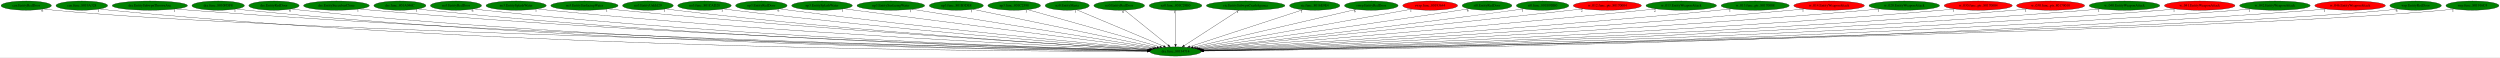
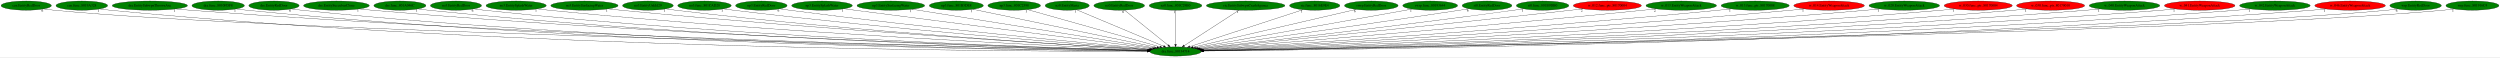
<svg xmlns="http://www.w3.org/2000/svg" xmlns:xlink="http://www.w3.org/1999/xlink" width="9808pt" height="224pt" viewBox="0.00 0.00 9807.78 224.00">
  <g id="graph0" class="graph" transform="scale(1 1) rotate(0) translate(4 220)">
    <polygon fill="white" stroke="transparent" points="-4,4 -4,-220 9803.78,-220 9803.78,4 -4,4" />
    <g id="node1" class="node">
      <ellipse fill="green" stroke="black" cx="4607.79" cy="-18" rx="100.98" ry="18" />
      <text text-anchor="middle" x="4607.79" y="-14.3" font-family="Times,serif" font-size="14.00">dra.func_80134714</text>
    </g>
    <g id="node2" class="node">
      <g id="a_node2">
        <a xlink:href="cen.EntityRedDoor.svg" xlink:title="cen.EntityRedDoor">
          <ellipse fill="green" stroke="black" cx="98.79" cy="-198" rx="98.58" ry="18" />
          <text text-anchor="middle" x="98.79" y="-194.3" font-family="Times,serif" font-size="14.00">cen.EntityRedDoor</text>
        </a>
      </g>
    </g>
    <g id="edge1" class="edge">
      <path fill="none" stroke="black" d="M167.19,-184.97C180.3,-183.02 193.94,-181.24 206.79,-180 1077.08,-95.89 3905.15,-33.56 4498.12,-21.23" />
      <polygon fill="black" stroke="black" points="4498.45,-24.72 4508.37,-21.02 4498.3,-17.73 4498.45,-24.72" />
      <text text-anchor="middle" x="162.19" y="-173.77" font-family="Times,serif" font-size="14.00">6</text>
    </g>
    <g id="node3" class="node">
      <g id="a_node3">
        <a xlink:href="cen.func_8019A328.svg" xlink:title="cen.func_8019A328">
          <ellipse fill="green" stroke="black" cx="316.79" cy="-198" rx="101.28" ry="18" />
          <text text-anchor="middle" x="316.79" y="-194.3" font-family="Times,serif" font-size="14.00">cen.func_8019A328</text>
        </a>
      </g>
    </g>
    <g id="edge2" class="edge">
      <path fill="none" stroke="black" d="M386.76,-184.95C400.02,-183.02 413.81,-181.25 426.79,-180 2038.14,-24.98 4012.37,-17.85 4496.67,-18.6" />
      <polygon fill="black" stroke="black" points="4496.8,-22.1 4506.81,-18.62 4496.81,-15.1 4496.8,-22.1" />
      <text text-anchor="middle" x="381.76" y="-173.75" font-family="Times,serif" font-size="14.00">1</text>
    </g>
    <g id="node4" class="node">
      <g id="a_node4">
        <a xlink:href="dra.EntitySubwpnThrownAxe.svg" xlink:title="dra.EntitySubwpnThrownAxe">
          <ellipse fill="green" stroke="black" cx="583.79" cy="-198" rx="147.57" ry="18" />
          <text text-anchor="middle" x="583.79" y="-194.3" font-family="Times,serif" font-size="14.00">dra.EntitySubwpnThrownAxe</text>
        </a>
      </g>
    </g>
    <g id="edge3" class="edge">
      <path fill="none" stroke="black" d="M685.66,-184.91C703.67,-183.05 722.27,-181.32 739.79,-180 2225.14,-68.28 4037.62,-29.33 4497.62,-20.89" />
      <polygon fill="black" stroke="black" points="4497.98,-24.38 4507.91,-20.7 4497.85,-17.38 4497.98,-24.38" />
      <text text-anchor="middle" x="680.66" y="-173.71" font-family="Times,serif" font-size="14.00">1</text>
    </g>
    <g id="node5" class="node">
      <g id="a_node5">
        <a xlink:href="dra.func_8010FDF8.svg" xlink:title="dra.func_8010FDF8">
          <ellipse fill="green" stroke="black" cx="851.79" cy="-198" rx="102.88" ry="18" />
          <text text-anchor="middle" x="851.79" y="-194.3" font-family="Times,serif" font-size="14.00">dra.func_8010FDF8</text>
        </a>
      </g>
    </g>
    <g id="edge4" class="edge">
      <path fill="none" stroke="black" d="M922.71,-184.97C935.99,-183.05 949.79,-181.28 962.79,-180 2352.49,-43.29 4051.73,-22.64 4496.85,-19.54" />
      <polygon fill="black" stroke="black" points="4497.15,-23.04 4507.13,-19.47 4497.11,-16.04 4497.15,-23.04" />
      <text text-anchor="middle" x="917.71" y="-173.77" font-family="Times,serif" font-size="14.00">1</text>
    </g>
    <g id="node6" class="node">
      <g id="a_node6">
        <a xlink:href="dre.EntityRedDoor.svg" xlink:title="dre.EntityRedDoor">
          <ellipse fill="green" stroke="black" cx="1070.79" cy="-198" rx="98.58" ry="18" />
          <text text-anchor="middle" x="1070.79" y="-194.3" font-family="Times,serif" font-size="14.00">dre.EntityRedDoor</text>
        </a>
      </g>
    </g>
    <g id="edge5" class="edge">
      <path fill="none" stroke="black" d="M1139.14,-184.99C1151.95,-183.06 1165.25,-181.29 1177.79,-180 2478.56,-46.55 4068.35,-23.59 4496.96,-19.75" />
      <polygon fill="black" stroke="black" points="4497.21,-23.25 4507.18,-19.66 4497.15,-16.25 4497.21,-23.25" />
      <text text-anchor="middle" x="1134.14" y="-173.79" font-family="Times,serif" font-size="14.00">6</text>
    </g>
    <g id="node7" class="node">
      <g id="a_node7">
        <a xlink:href="dre.EntitySuccubusClone.svg" xlink:title="dre.EntitySuccubusClone">
          <ellipse fill="green" stroke="black" cx="1315.79" cy="-198" rx="128.88" ry="18" />
          <text text-anchor="middle" x="1315.79" y="-194.3" font-family="Times,serif" font-size="14.00">dre.EntitySuccubusClone</text>
        </a>
      </g>
    </g>
    <g id="edge6" class="edge">
      <path fill="none" stroke="black" d="M1405.14,-185.05C1421.31,-183.15 1438.04,-181.37 1453.79,-180 2644.53,-76.4 4094.4,-32.49 4498.63,-21.74" />
      <polygon fill="black" stroke="black" points="4498.94,-25.23 4508.85,-21.47 4498.76,-18.24 4498.94,-25.23" />
      <text text-anchor="middle" x="1400.14" y="-173.85" font-family="Times,serif" font-size="14.00">1</text>
    </g>
    <g id="node8" class="node">
      <g id="a_node8">
        <a xlink:href="dre.func_801A046C.svg" xlink:title="dre.func_801A046C">
          <ellipse fill="green" stroke="black" cx="1564.79" cy="-198" rx="102.08" ry="18" />
          <text text-anchor="middle" x="1564.79" y="-194.3" font-family="Times,serif" font-size="14.00">dre.func_801A046C</text>
        </a>
      </g>
    </g>
    <g id="edge7" class="edge">
      <path fill="none" stroke="black" d="M1636.01,-185.05C1649.21,-183.13 1662.9,-181.34 1675.79,-180 2773.38,-66.09 4111.03,-29.71 4498.09,-21.18" />
      <polygon fill="black" stroke="black" points="4498.24,-24.68 4508.16,-20.96 4498.09,-17.68 4498.24,-24.68" />
      <text text-anchor="middle" x="1631.01" y="-173.85" font-family="Times,serif" font-size="14.00">1</text>
    </g>
    <g id="node9" class="node">
      <g id="a_node9">
        <a xlink:href="no3.EntityRedDoor.svg" xlink:title="no3.EntityRedDoor">
          <ellipse fill="green" stroke="black" cx="1784.79" cy="-198" rx="100.18" ry="18" />
          <text text-anchor="middle" x="1784.79" y="-194.3" font-family="Times,serif" font-size="14.00">no3.EntityRedDoor</text>
        </a>
      </g>
    </g>
    <g id="edge8" class="edge">
      <path fill="none" stroke="black" d="M1854.73,-185.08C1867.69,-183.16 1881.13,-181.36 1893.79,-180 2902.46,-71.67 4130.42,-31.76 4498.51,-21.74" />
      <polygon fill="black" stroke="black" points="4498.72,-25.23 4508.62,-21.46 4498.53,-18.24 4498.72,-25.23" />
      <text text-anchor="middle" x="1849.73" y="-173.88" font-family="Times,serif" font-size="14.00">6</text>
    </g>
    <g id="node10" class="node">
      <g id="a_node10">
        <a xlink:href="no3.EntitySplashWater.svg" xlink:title="no3.EntitySplashWater">
          <ellipse fill="green" stroke="black" cx="2020.79" cy="-198" rx="118.08" ry="18" />
          <text text-anchor="middle" x="2020.79" y="-194.3" font-family="Times,serif" font-size="14.00">no3.EntitySplashWater</text>
        </a>
      </g>
    </g>
    <g id="edge9" class="edge">
      <path fill="none" stroke="black" d="M2103.7,-185.08C2118.37,-183.21 2133.51,-181.42 2147.79,-180 3055.88,-89.61 4157.8,-38.1 4500.73,-23.41" />
      <polygon fill="black" stroke="black" points="4501.06,-26.9 4510.9,-22.98 4500.76,-19.91 4501.06,-26.9" />
      <text text-anchor="middle" x="2098.7" y="-173.88" font-family="Times,serif" font-size="14.00">1</text>
    </g>
    <g id="node11" class="node">
      <g id="a_node11">
        <a xlink:href="no3.EntitySurfacingWater.svg" xlink:title="no3.EntitySurfacingWater">
          <ellipse fill="green" stroke="black" cx="2288.79" cy="-198" rx="131.88" ry="18" />
          <text text-anchor="middle" x="2288.79" y="-194.3" font-family="Times,serif" font-size="14.00">no3.EntitySurfacingWater</text>
        </a>
      </g>
    </g>
    <g id="edge10" class="edge">
      <path fill="none" stroke="black" d="M2381.63,-185.19C2397.68,-183.32 2414.21,-181.51 2429.79,-180 3226.14,-102.6 4189.52,-43.41 4503.46,-25" />
      <polygon fill="black" stroke="black" points="4503.68,-28.49 4513.46,-24.41 4503.27,-21.5 4503.68,-28.49" />
      <text text-anchor="middle" x="2376.63" y="-173.99" font-family="Times,serif" font-size="14.00">1</text>
    </g>
    <g id="node12" class="node">
      <g id="a_node12">
        <a xlink:href="no3.EntityUnkId29.svg" xlink:title="no3.EntityUnkId29">
          <ellipse fill="green" stroke="black" cx="2537.79" cy="-198" rx="99.38" ry="18" />
          <text text-anchor="middle" x="2537.79" y="-194.3" font-family="Times,serif" font-size="14.00">no3.EntityUnkId29</text>
        </a>
      </g>
    </g>
    <g id="edge11" class="edge">
      <path fill="none" stroke="black" d="M2607.98,-185.18C2620.55,-183.28 2633.54,-181.46 2645.79,-180 3353.02,-95.44 4209.03,-41.86 4502.89,-24.86" />
      <polygon fill="black" stroke="black" points="4503.32,-28.34 4513.1,-24.27 4502.92,-21.35 4503.32,-28.34" />
      <text text-anchor="middle" x="2602.98" y="-173.98" font-family="Times,serif" font-size="14.00">1</text>
    </g>
    <g id="node13" class="node">
      <g id="a_node13">
        <a xlink:href="no3.func_801CAD28.svg" xlink:title="no3.func_801CAD28">
          <ellipse fill="green" stroke="black" cx="2759.79" cy="-198" rx="104.78" ry="18" />
          <text text-anchor="middle" x="2759.79" y="-194.3" font-family="Times,serif" font-size="14.00">no3.func_801CAD28</text>
        </a>
      </g>
    </g>
    <g id="edge12" class="edge">
      <path fill="none" stroke="black" d="M2833.87,-185.24C2846.82,-183.36 2860.19,-181.53 2872.79,-180 3491.71,-104.79 4238.61,-46.33 4506.27,-26.39" />
      <polygon fill="black" stroke="black" points="4506.65,-29.88 4516.36,-25.64 4506.13,-22.9 4506.65,-29.88" />
      <text text-anchor="middle" x="2828.87" y="-174.04" font-family="Times,serif" font-size="14.00">1</text>
    </g>
    <g id="node14" class="node">
      <g id="a_node14">
        <a xlink:href="np3.EntityRedDoor.svg" xlink:title="np3.EntityRedDoor">
          <ellipse fill="green" stroke="black" cx="2982.79" cy="-198" rx="100.98" ry="18" />
          <text text-anchor="middle" x="2982.79" y="-194.3" font-family="Times,serif" font-size="14.00">np3.EntityRedDoor</text>
        </a>
      </g>
    </g>
    <g id="edge13" class="edge">
      <path fill="none" stroke="black" d="M3054.91,-185.35C3067.52,-183.46 3080.53,-181.6 3092.79,-180 3626.09,-110.49 4267.96,-49.83 4509.51,-27.81" />
      <polygon fill="black" stroke="black" points="4510.03,-31.28 4519.67,-26.89 4509.4,-24.31 4510.03,-31.28" />
      <text text-anchor="middle" x="3049.91" y="-174.15" font-family="Times,serif" font-size="14.00">6</text>
    </g>
    <g id="node15" class="node">
      <g id="a_node15">
        <a xlink:href="np3.EntitySplashWater.svg" xlink:title="np3.EntitySplashWater">
          <ellipse fill="green" stroke="black" cx="3220.79" cy="-198" rx="118.88" ry="18" />
          <text text-anchor="middle" x="3220.79" y="-194.3" font-family="Times,serif" font-size="14.00">np3.EntitySplashWater</text>
        </a>
      </g>
    </g>
    <g id="edge14" class="edge">
      <path fill="none" stroke="black" d="M3306.85,-185.51C3320.87,-183.66 3335.23,-181.77 3348.79,-180 3786.88,-122.9 4310.98,-56.49 4517.67,-30.37" />
      <polygon fill="black" stroke="black" points="4518.38,-33.81 4527.87,-29.08 4517.51,-26.87 4518.38,-33.81" />
      <text text-anchor="middle" x="3301.85" y="-174.31" font-family="Times,serif" font-size="14.00">1</text>
    </g>
    <g id="node16" class="node">
      <g id="a_node16">
        <a xlink:href="np3.EntitySurfacingWater.svg" xlink:title="np3.EntitySurfacingWater">
          <ellipse fill="green" stroke="black" cx="3490.79" cy="-198" rx="132.68" ry="18" />
          <text text-anchor="middle" x="3490.79" y="-194.3" font-family="Times,serif" font-size="14.00">np3.EntitySurfacingWater</text>
        </a>
      </g>
    </g>
    <g id="edge15" class="edge">
      <path fill="none" stroke="black" d="M3573.38,-183.84C3780.21,-150.88 4318.59,-65.09 4525.31,-32.14" />
      <polygon fill="black" stroke="black" points="4525.87,-35.6 4535.19,-30.57 4524.77,-28.69 4525.87,-35.6" />
      <text text-anchor="middle" x="3568.38" y="-172.64" font-family="Times,serif" font-size="14.00">1</text>
    </g>
    <g id="node17" class="node">
      <g id="a_node17">
        <a xlink:href="np3.func_801B5DE8.svg" xlink:title="np3.func_801B5DE8">
          <ellipse fill="green" stroke="black" cx="3747.79" cy="-198" rx="105.88" ry="18" />
          <text text-anchor="middle" x="3747.79" y="-194.3" font-family="Times,serif" font-size="14.00">np3.func_801B5DE8</text>
        </a>
      </g>
    </g>
    <g id="edge16" class="edge">
      <path fill="none" stroke="black" d="M3812.43,-183.62C3969.31,-151.15 4369.41,-68.34 4534.67,-34.13" />
      <polygon fill="black" stroke="black" points="4535.66,-37.5 4544.74,-32.05 4534.24,-30.65 4535.66,-37.5" />
      <text text-anchor="middle" x="3807.43" y="-172.42" font-family="Times,serif" font-size="14.00">1</text>
    </g>
    <g id="node18" class="node">
      <g id="a_node18">
        <a xlink:href="np3.func_801C2598.svg" xlink:title="np3.func_801C2598">
          <ellipse fill="green" stroke="black" cx="3974.79" cy="-198" rx="103.18" ry="18" />
          <text text-anchor="middle" x="3974.79" y="-194.3" font-family="Times,serif" font-size="14.00">np3.func_801C2598</text>
        </a>
      </g>
    </g>
    <g id="edge17" class="edge">
      <path fill="none" stroke="black" d="M4026.86,-182.36C4142.9,-149.73 4422.27,-71.17 4546.48,-36.24" />
      <polygon fill="black" stroke="black" points="4547.54,-39.58 4556.22,-33.5 4545.65,-32.84 4547.54,-39.58" />
      <text text-anchor="middle" x="4021.86" y="-171.16" font-family="Times,serif" font-size="14.00">1</text>
    </g>
    <g id="node19" class="node">
      <g id="a_node19">
        <a xlink:href="nz0.EntityMaria.svg" xlink:title="nz0.EntityMaria">
          <ellipse fill="green" stroke="black" cx="4182.79" cy="-198" rx="86.38" ry="18" />
          <text text-anchor="middle" x="4182.79" y="-194.3" font-family="Times,serif" font-size="14.00">nz0.EntityMaria</text>
        </a>
      </g>
    </g>
    <g id="edge18" class="edge">
      <path fill="none" stroke="black" d="M4219.39,-181.67C4296.46,-149.39 4475.36,-74.47 4560.77,-38.69" />
      <polygon fill="black" stroke="black" points="4562.34,-41.83 4570.21,-34.74 4559.64,-35.37 4562.34,-41.83" />
      <text text-anchor="middle" x="4214.39" y="-170.47" font-family="Times,serif" font-size="14.00">1</text>
    </g>
    <g id="node20" class="node">
      <g id="a_node20">
        <a xlink:href="nz0.EntityRedDoor.svg" xlink:title="nz0.EntityRedDoor">
          <ellipse fill="green" stroke="black" cx="4386.79" cy="-198" rx="99.38" ry="18" />
          <text text-anchor="middle" x="4386.79" y="-194.3" font-family="Times,serif" font-size="14.00">nz0.EntityRedDoor</text>
        </a>
      </g>
    </g>
    <g id="edge19" class="edge">
      <path fill="none" stroke="black" d="M4407.58,-180.25C4447.24,-148.32 4533.74,-78.65 4578.95,-42.23" />
      <polygon fill="black" stroke="black" points="4581.3,-44.83 4586.89,-35.83 4576.91,-39.38 4581.3,-44.83" />
      <text text-anchor="middle" x="4402.58" y="-169.05" font-family="Times,serif" font-size="14.00">6</text>
    </g>
    <g id="node21" class="node">
      <g id="a_node21">
        <a xlink:href="nz0.func_801C29B0.svg" xlink:title="nz0.func_801C29B0">
          <ellipse fill="green" stroke="black" cx="4607.79" cy="-198" rx="103.18" ry="18" />
          <text text-anchor="middle" x="4607.79" y="-194.3" font-family="Times,serif" font-size="14.00">nz0.func_801C29B0</text>
        </a>
      </g>
    </g>
    <g id="edge20" class="edge">
      <path fill="none" stroke="black" d="M4607.79,-179.93C4607.79,-148.97 4607.79,-83.3 4607.79,-46.13" />
      <polygon fill="black" stroke="black" points="4611.29,-46.02 4607.79,-36.02 4604.29,-46.02 4611.29,-46.02" />
      <text text-anchor="middle" x="4602.79" y="-168.73" font-family="Times,serif" font-size="14.00">1</text>
    </g>
    <g id="node22" class="node">
      <g id="a_node22">
        <a xlink:href="ric.EntitySubwpnCrashAgunea.svg" xlink:title="ric.EntitySubwpnCrashAgunea">
          <ellipse fill="green" stroke="black" cx="4882.79" cy="-198" rx="154.07" ry="18" />
          <text text-anchor="middle" x="4882.79" y="-194.3" font-family="Times,serif" font-size="14.00">ric.EntitySubwpnCrashAgunea</text>
        </a>
      </g>
    </g>
    <g id="edge21" class="edge">
      <path fill="none" stroke="black" d="M4856.92,-180.25C4807.04,-147.97 4697.59,-77.13 4641.86,-41.05" />
      <polygon fill="black" stroke="black" points="4643.69,-38.07 4633.39,-35.57 4639.89,-43.94 4643.69,-38.07" />
      <text text-anchor="middle" x="4851.92" y="-169.05" font-family="Times,serif" font-size="14.00">1</text>
    </g>
    <g id="node23" class="node">
      <g id="a_node23">
        <a xlink:href="ric.func_8016E9E4.svg" xlink:title="ric.func_8016E9E4">
          <ellipse fill="green" stroke="black" cx="5153.79" cy="-198" rx="98.58" ry="18" />
          <text text-anchor="middle" x="5153.79" y="-194.3" font-family="Times,serif" font-size="14.00">ric.func_8016E9E4</text>
        </a>
      </g>
    </g>
    <g id="edge22" class="edge">
      <path fill="none" stroke="black" d="M5107.71,-181.98C5007.86,-149.43 4771.84,-72.48 4663.69,-37.22" />
      <polygon fill="black" stroke="black" points="4664.53,-33.82 4653.94,-34.05 4662.36,-40.47 4664.53,-33.82" />
      <text text-anchor="middle" x="5102.71" y="-170.78" font-family="Times,serif" font-size="14.00">1</text>
    </g>
    <g id="node24" class="node">
      <g id="a_node24">
        <a xlink:href="rwrp.EntityRedDoor.svg" xlink:title="rwrp.EntityRedDoor">
          <ellipse fill="green" stroke="black" cx="5375.79" cy="-198" rx="105.08" ry="18" />
          <text text-anchor="middle" x="5375.79" y="-194.3" font-family="Times,serif" font-size="14.00">rwrp.EntityRedDoor</text>
        </a>
      </g>
    </g>
    <g id="edge23" class="edge">
      <path fill="none" stroke="black" d="M5315.85,-183.11C5175.39,-150.55 4825.68,-69.5 4676.73,-34.98" />
      <polygon fill="black" stroke="black" points="4677.32,-31.52 4666.79,-32.67 4675.74,-38.34 4677.32,-31.52" />
      <text text-anchor="middle" x="5310.85" y="-171.91" font-family="Times,serif" font-size="14.00">6</text>
    </g>
    <g id="node25" class="node">
      <g id="a_node25">
        <a xlink:href="rwrp.func_80193644.svg" xlink:title="rwrp.func_80193644">
-           <ellipse fill="red" stroke="black" cx="5606.79" cy="-198" rx="107.48" ry="18" />
+           <ellipse fill="green" stroke="black" cx="5606.79" cy="-198" rx="107.48" ry="18" />
          <text text-anchor="middle" x="5606.79" y="-194.3" font-family="Times,serif" font-size="14.00">rwrp.func_80193644</text>
        </a>
      </g>
    </g>
    <g id="edge24" class="edge">
      <path fill="none" stroke="black" d="M5536.15,-184.41C5355.18,-152.17 4875.89,-66.77 4686.45,-33.01" />
      <polygon fill="black" stroke="black" points="4687.02,-29.56 4676.56,-31.25 4685.79,-36.45 4687.02,-29.56" />
      <text text-anchor="middle" x="5531.15" y="-173.21" font-family="Times,serif" font-size="14.00">1</text>
    </g>
    <g id="node26" class="node">
      <g id="a_node26">
        <a xlink:href="st0.EntityRedDoor.svg" xlink:title="st0.EntityRedDoor">
          <ellipse fill="green" stroke="black" cx="5829.79" cy="-198" rx="97.48" ry="18" />
          <text text-anchor="middle" x="5829.79" y="-194.3" font-family="Times,serif" font-size="14.00">st0.EntityRedDoor</text>
        </a>
      </g>
    </g>
    <g id="edge25" class="edge">
      <path fill="none" stroke="black" d="M5759.02,-185.61C5746.94,-183.71 5734.51,-181.78 5722.79,-180 5339.95,-121.95 4882.38,-57.39 4694.65,-31.11" />
      <polygon fill="black" stroke="black" points="4694.95,-27.62 4684.56,-29.7 4693.98,-34.56 4694.95,-27.62" />
      <text text-anchor="middle" x="5754.02" y="-174.41" font-family="Times,serif" font-size="14.00">6</text>
    </g>
    <g id="node27" class="node">
      <g id="a_node27">
        <a xlink:href="st0.func_801B9DB0.svg" xlink:title="st0.func_801B9DB0">
          <ellipse fill="green" stroke="black" cx="6047.79" cy="-198" rx="102.88" ry="18" />
          <text text-anchor="middle" x="6047.79" y="-194.3" font-family="Times,serif" font-size="14.00">st0.func_801B9DB0</text>
        </a>
      </g>
    </g>
    <g id="edge26" class="edge">
      <path fill="none" stroke="black" d="M5973.73,-185.44C5961.08,-183.56 5948.07,-181.68 5935.79,-180 5473.13,-116.86 4918.06,-53.59 4701.11,-29.34" />
      <polygon fill="black" stroke="black" points="4701.36,-25.85 4691.03,-28.21 4700.58,-32.8 4701.36,-25.85" />
      <text text-anchor="middle" x="5968.73" y="-174.24" font-family="Times,serif" font-size="14.00">1</text>
    </g>
    <g id="node28" class="node">
      <g id="a_node28">
        <a xlink:href="w_012.func_ptr_80170004.svg" xlink:title="w_012.func_ptr_80170004">
          <ellipse fill="red" stroke="black" cx="6301.79" cy="-198" rx="133.48" ry="18" />
          <text text-anchor="middle" x="6301.79" y="-194.3" font-family="Times,serif" font-size="14.00">w_012.func_ptr_80170004</text>
        </a>
      </g>
    </g>
    <g id="edge27" class="edge">
      <path fill="none" stroke="black" d="M6206.34,-185.36C6190.78,-183.53 6174.84,-181.68 6159.79,-180 5609.08,-118.47 4947.51,-52.47 4703.89,-28.44" />
      <polygon fill="black" stroke="black" points="4703.94,-24.92 4693.65,-27.43 4703.26,-31.89 4703.94,-24.92" />
      <text text-anchor="middle" x="6201.34" y="-174.16" font-family="Times,serif" font-size="14.00">2</text>
    </g>
    <g id="node29" class="node">
      <g id="a_node29">
        <a xlink:href="w_013.EntityWeaponAttack.svg" xlink:title="w_013.EntityWeaponAttack">
          <ellipse fill="green" stroke="black" cx="6591.79" cy="-198" rx="138.38" ry="18" />
          <text text-anchor="middle" x="6591.79" y="-194.3" font-family="Times,serif" font-size="14.00">w_013.EntityWeaponAttack</text>
        </a>
      </g>
    </g>
    <g id="edge28" class="edge">
      <path fill="none" stroke="black" d="M6493.11,-185.29C6476.65,-183.45 6459.74,-181.62 6443.79,-180 5782.25,-113.01 4984.92,-48.69 4708.16,-26.85" />
      <polygon fill="black" stroke="black" points="4708.38,-23.35 4698.14,-26.06 4707.83,-30.33 4708.38,-23.35" />
      <text text-anchor="middle" x="6488.11" y="-174.09" font-family="Times,serif" font-size="14.00">2</text>
    </g>
    <g id="node30" class="node">
      <g id="a_node30">
        <a xlink:href="w_013.func_ptr_80170008.svg" xlink:title="w_013.func_ptr_80170008">
          <ellipse fill="green" stroke="black" cx="6881.79" cy="-198" rx="133.48" ry="18" />
          <text text-anchor="middle" x="6881.79" y="-194.3" font-family="Times,serif" font-size="14.00">w_013.func_ptr_80170008</text>
        </a>
      </g>
    </g>
    <g id="edge29" class="edge">
      <path fill="none" stroke="black" d="M6787.63,-185.22C6771.35,-183.36 6754.59,-181.54 6738.79,-180 5961.29,-104.45 5021.25,-44.27 4711.94,-25.28" />
      <polygon fill="black" stroke="black" points="4711.85,-21.77 4701.65,-24.65 4711.42,-28.75 4711.85,-21.77" />
      <text text-anchor="middle" x="6782.63" y="-174.02" font-family="Times,serif" font-size="14.00">1</text>
    </g>
    <g id="node31" class="node">
      <g id="a_node31">
        <a xlink:href="w_014.EntityWeaponAttack.svg" xlink:title="w_014.EntityWeaponAttack">
          <ellipse fill="red" stroke="black" cx="7171.79" cy="-198" rx="138.38" ry="18" />
          <text text-anchor="middle" x="7171.79" y="-194.3" font-family="Times,serif" font-size="14.00">w_014.EntityWeaponAttack</text>
        </a>
      </g>
    </g>
    <g id="edge30" class="edge">
      <path fill="none" stroke="black" d="M7074.34,-185.14C7057.5,-183.28 7040.15,-181.48 7023.79,-180 6131.65,-99.08 5050.72,-41.32 4713.45,-24.23" />
      <polygon fill="black" stroke="black" points="4713.62,-20.74 4703.45,-23.73 4713.26,-27.73 4713.62,-20.74" />
      <text text-anchor="middle" x="7069.34" y="-173.94" font-family="Times,serif" font-size="14.00">1</text>
    </g>
    <g id="node32" class="node">
      <g id="a_node32">
        <a xlink:href="w_020.EntityWeaponAttack.svg" xlink:title="w_020.EntityWeaponAttack">
          <ellipse fill="green" stroke="black" cx="7466.79" cy="-198" rx="138.38" ry="18" />
          <text text-anchor="middle" x="7466.79" y="-194.3" font-family="Times,serif" font-size="14.00">w_020.EntityWeaponAttack</text>
        </a>
      </g>
    </g>
    <g id="edge31" class="edge">
      <path fill="none" stroke="black" d="M7369.74,-185.08C7352.78,-183.22 7335.28,-181.44 7318.79,-180 6307.52,-91.96 5079.76,-38.13 4714.91,-23.24" />
      <polygon fill="black" stroke="black" points="4715.02,-19.74 4704.89,-22.83 4714.73,-26.73 4715.02,-19.74" />
      <text text-anchor="middle" x="7364.74" y="-173.88" font-family="Times,serif" font-size="14.00">1</text>
    </g>
    <g id="node33" class="node">
      <g id="a_node33">
        <a xlink:href="w_030.func_ptr_80170004.svg" xlink:title="w_030.func_ptr_80170004">
          <ellipse fill="red" stroke="black" cx="7756.79" cy="-198" rx="133.48" ry="18" />
          <text text-anchor="middle" x="7756.79" y="-194.3" font-family="Times,serif" font-size="14.00">w_030.func_ptr_80170004</text>
        </a>
      </g>
    </g>
    <g id="edge32" class="edge">
      <path fill="none" stroke="black" d="M7663.8,-185.06C7647.17,-183.18 7629.98,-181.39 7613.79,-180 6483.17,-82.62 5107.91,-34.61 4716.42,-22.27" />
      <polygon fill="black" stroke="black" points="4716.34,-18.77 4706.23,-21.95 4716.12,-25.76 4716.34,-18.77" />
      <text text-anchor="middle" x="7658.8" y="-173.86" font-family="Times,serif" font-size="14.00">1</text>
    </g>
    <g id="node34" class="node">
      <g id="a_node34">
        <a xlink:href="w_030.func_ptr_80170010.svg" xlink:title="w_030.func_ptr_80170010">
          <ellipse fill="red" stroke="black" cx="8040.79" cy="-198" rx="133.48" ry="18" />
          <text text-anchor="middle" x="8040.79" y="-194.3" font-family="Times,serif" font-size="14.00">w_030.func_ptr_80170010</text>
        </a>
      </g>
    </g>
    <g id="edge33" class="edge">
      <path fill="none" stroke="black" d="M7948.46,-184.99C7931.94,-183.12 7914.87,-181.35 7898.79,-180 6651.62,-74.97 5132.37,-31.87 4717.1,-21.56" />
      <polygon fill="black" stroke="black" points="4716.99,-18.05 4706.91,-21.31 4716.82,-25.05 4716.99,-18.05" />
      <text text-anchor="middle" x="7943.46" y="-173.79" font-family="Times,serif" font-size="14.00">1</text>
    </g>
    <g id="node35" class="node">
      <g id="a_node35">
        <a xlink:href="w_040.EntityWeaponAttack.svg" xlink:title="w_040.EntityWeaponAttack">
          <ellipse fill="green" stroke="black" cx="8330.79" cy="-198" rx="138.38" ry="18" />
          <text text-anchor="middle" x="8330.79" y="-194.3" font-family="Times,serif" font-size="14.00">w_040.EntityWeaponAttack</text>
        </a>
      </g>
    </g>
    <g id="edge34" class="edge">
      <path fill="none" stroke="black" d="M8234.95,-185.01C8217.61,-183.12 8199.68,-181.35 8182.79,-180 6818.65,-71.07 5155.35,-30.4 4717.58,-21.17" />
      <polygon fill="black" stroke="black" points="4717.54,-17.67 4707.47,-20.96 4717.39,-24.66 4717.54,-17.67" />
      <text text-anchor="middle" x="8229.95" y="-173.81" font-family="Times,serif" font-size="14.00">1</text>
    </g>
    <g id="node36" class="node">
      <g id="a_node36">
        <a xlink:href="w_041.EntityWeaponAttack.svg" xlink:title="w_041.EntityWeaponAttack">
          <ellipse fill="red" stroke="black" cx="8625.79" cy="-198" rx="138.38" ry="18" />
          <text text-anchor="middle" x="8625.79" y="-194.3" font-family="Times,serif" font-size="14.00">w_041.EntityWeaponAttack</text>
        </a>
      </g>
    </g>
    <g id="edge35" class="edge">
      <path fill="none" stroke="black" d="M8529.96,-184.96C8512.62,-183.08 8494.68,-181.32 8477.79,-180 6992.01,-63.92 5178.34,-28.16 4718.03,-20.65" />
      <polygon fill="black" stroke="black" points="4717.79,-17.15 4707.74,-20.48 4717.68,-24.15 4717.79,-17.15" />
      <text text-anchor="middle" x="8524.96" y="-173.76" font-family="Times,serif" font-size="14.00">1</text>
    </g>
    <g id="node37" class="node">
      <g id="a_node37">
        <a xlink:href="w_042.EntityWeaponAttack.svg" xlink:title="w_042.EntityWeaponAttack">
          <ellipse fill="green" stroke="black" cx="8920.79" cy="-198" rx="138.38" ry="18" />
          <text text-anchor="middle" x="8920.79" y="-194.3" font-family="Times,serif" font-size="14.00">w_042.EntityWeaponAttack</text>
        </a>
      </g>
    </g>
    <g id="edge36" class="edge">
      <path fill="none" stroke="black" d="M8824.96,-184.92C8807.62,-183.04 8789.68,-181.29 8772.79,-180 7164.46,-56.72 5199.13,-26.06 4717.95,-20.2" />
      <polygon fill="black" stroke="black" points="4717.92,-16.69 4707.88,-20.07 4717.84,-23.69 4717.92,-16.69" />
      <text text-anchor="middle" x="8819.96" y="-173.72" font-family="Times,serif" font-size="14.00">1</text>
    </g>
    <g id="node38" class="node">
      <g id="a_node38">
        <a xlink:href="w_046.EntityWeaponAttack.svg" xlink:title="w_046.EntityWeaponAttack">
          <ellipse fill="red" stroke="black" cx="9215.79" cy="-198" rx="138.38" ry="18" />
          <text text-anchor="middle" x="9215.79" y="-194.3" font-family="Times,serif" font-size="14.00">w_046.EntityWeaponAttack</text>
        </a>
      </g>
    </g>
    <g id="edge37" class="edge">
      <path fill="none" stroke="black" d="M9120.36,-184.93C9102.89,-183.03 9084.81,-181.28 9067.79,-180 7337.45,-49.59 5221.22,-24.14 4718.59,-19.81" />
      <polygon fill="black" stroke="black" points="4718.47,-16.31 4708.44,-19.72 4718.41,-23.31 4718.47,-16.31" />
      <text text-anchor="middle" x="9115.36" y="-173.73" font-family="Times,serif" font-size="14.00">1</text>
    </g>
    <g id="node39" class="node">
      <g id="a_node39">
        <a xlink:href="wrp.EntityRedDoor.svg" xlink:title="wrp.EntityRedDoor">
          <ellipse fill="green" stroke="black" cx="9472.79" cy="-198" rx="100.98" ry="18" />
          <text text-anchor="middle" x="9472.79" y="-194.3" font-family="Times,serif" font-size="14.00">wrp.EntityRedDoor</text>
        </a>
      </g>
    </g>
    <g id="edge38" class="edge">
      <path fill="none" stroke="black" d="M9403.12,-184.95C9389.77,-183 9375.87,-181.23 9362.79,-180 8418.28,-91.34 5340.47,-32.16 4718.11,-20.94" />
      <polygon fill="black" stroke="black" points="4717.86,-17.44 4707.8,-20.76 4717.74,-24.44 4717.86,-17.44" />
      <text text-anchor="middle" x="9398.12" y="-173.75" font-family="Times,serif" font-size="14.00">6</text>
    </g>
    <g id="node40" class="node">
      <g id="a_node40">
        <a xlink:href="wrp.func_801916C4.svg" xlink:title="wrp.func_801916C4">
          <ellipse fill="green" stroke="black" cx="9695.79" cy="-198" rx="103.98" ry="18" />
          <text text-anchor="middle" x="9695.79" y="-194.3" font-family="Times,serif" font-size="14.00">wrp.func_801916C4</text>
        </a>
      </g>
    </g>
    <g id="edge39" class="edge">
      <path fill="none" stroke="black" d="M9624.21,-184.94C9610.5,-183 9596.23,-181.22 9582.79,-180 8591.72,-89.73 5357.04,-31.57 4718.02,-20.81" />
      <polygon fill="black" stroke="black" points="4717.96,-17.31 4707.9,-20.64 4717.84,-24.31 4717.96,-17.31" />
      <text text-anchor="middle" x="9619.21" y="-173.74" font-family="Times,serif" font-size="14.00">1</text>
    </g>
  </g>
</svg>
